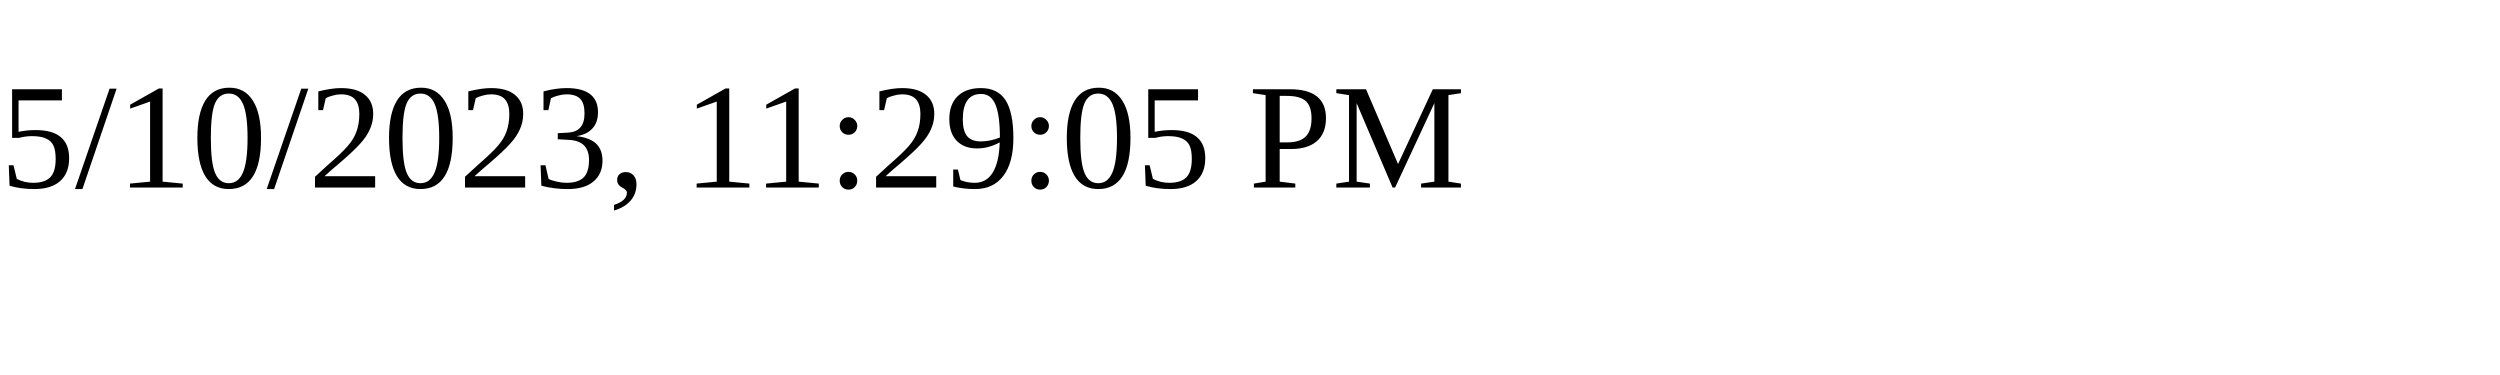
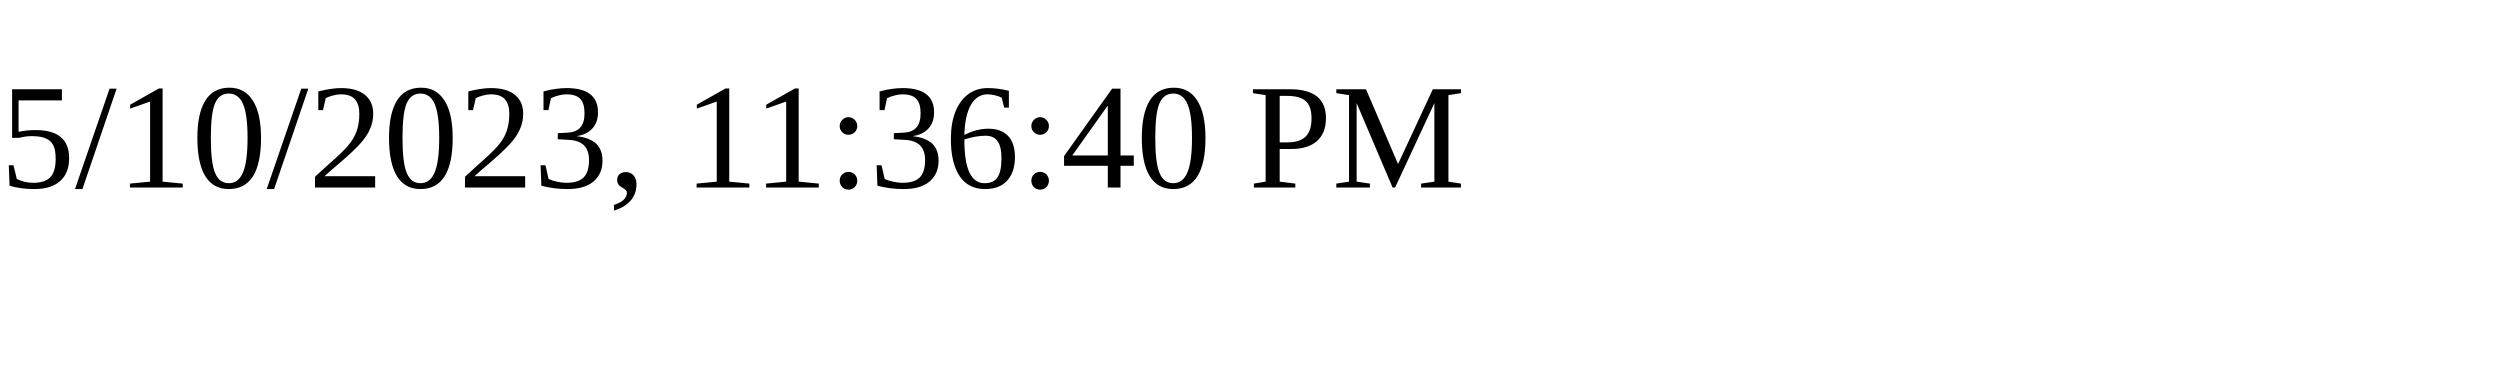
<svg xmlns="http://www.w3.org/2000/svg" height="30" width="200">
-   <text x="0" y="15">5/10/2023, 11:29:05 PM</text>
+   <text x="0" y="15">5/10/2023, 11:36:40 PM</text>
</svg>
